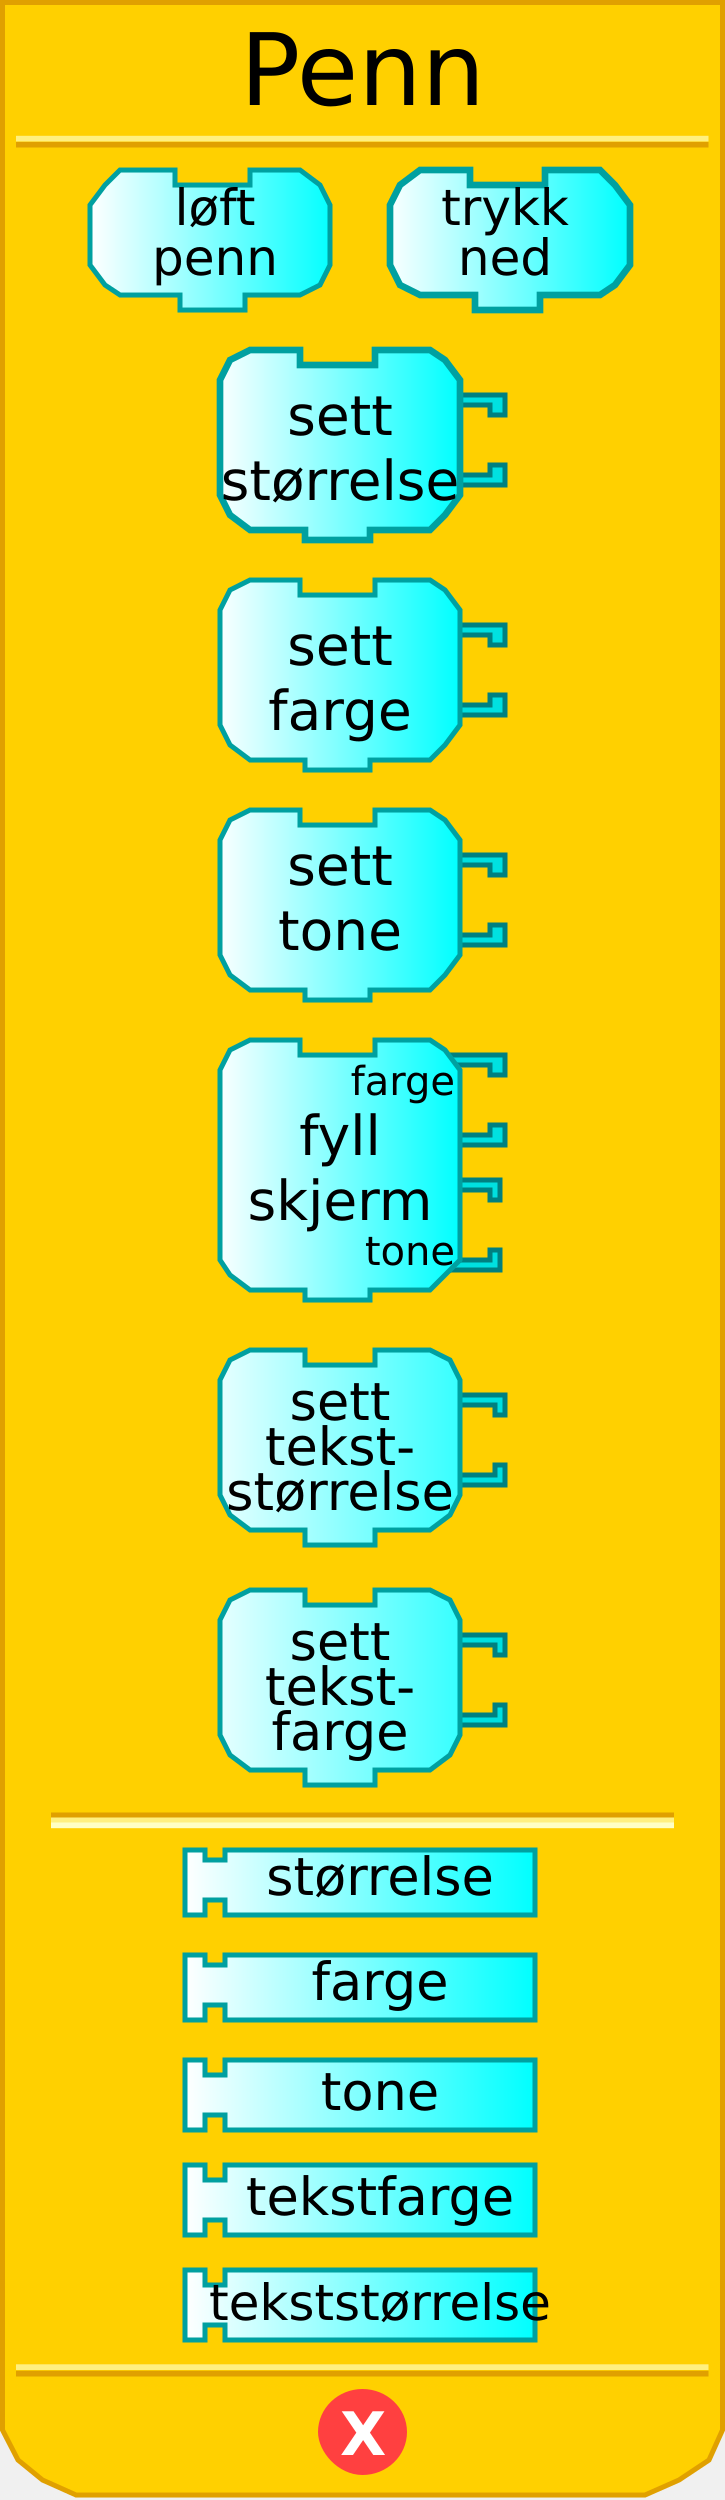
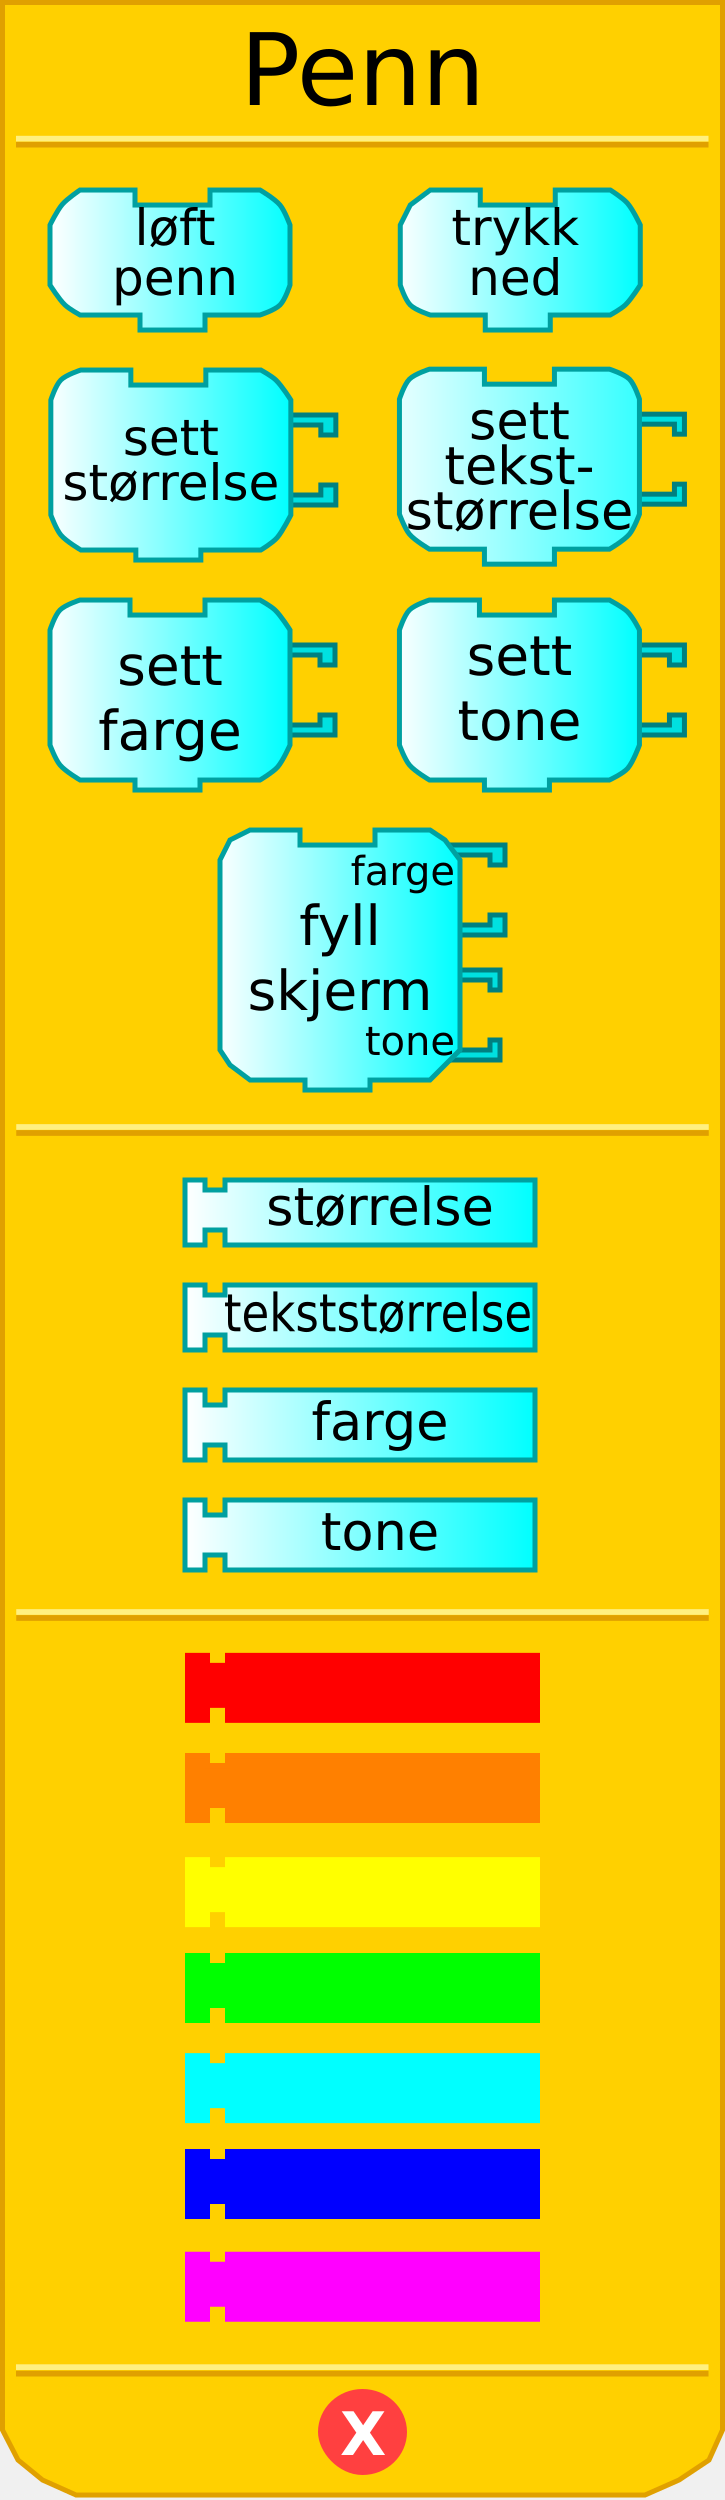
<svg xmlns="http://www.w3.org/2000/svg" xmlns:xlink="http://www.w3.org/1999/xlink" version="1.0" width="145" height="500" id="svg2">
  <defs id="defs4">
    <linearGradient id="linearGradient3876">
      <stop id="stop3878" style="stop-color:#ffffff;stop-opacity:1" offset="0" />
      <stop id="stop3880" style="stop-color:#00ffff;stop-opacity:1" offset="1" />
    </linearGradient>
    <linearGradient x1="18" y1="48" x2="67" y2="48" id="linearGradient4830" xlink:href="#linearGradient3876" gradientUnits="userSpaceOnUse" />
    <linearGradient x1="77" y1="48" x2="126" y2="48" id="linearGradient4838" xlink:href="#linearGradient3876" gradientUnits="userSpaceOnUse" />
    <linearGradient x1="43" y1="95" x2="92" y2="95" id="linearGradient4846" xlink:href="#linearGradient3876" gradientUnits="userSpaceOnUse" />
    <linearGradient x1="43" y1="147" x2="92" y2="147" id="linearGradient4854" xlink:href="#linearGradient3876" gradientUnits="userSpaceOnUse" />
    <linearGradient x1="43" y1="199" x2="92" y2="199" id="linearGradient4862" xlink:href="#linearGradient3876" gradientUnits="userSpaceOnUse" />
    <linearGradient x1="43" y1="258" x2="92" y2="258" id="linearGradient4870" xlink:href="#linearGradient3876" gradientUnits="userSpaceOnUse" />
    <linearGradient x1="37" y1="312" x2="107" y2="312" id="linearGradient4878" xlink:href="#linearGradient3876" gradientUnits="userSpaceOnUse" gradientTransform="translate(0,65)" />
    <linearGradient x1="37" y1="337" x2="107" y2="337" id="linearGradient4886" xlink:href="#linearGradient3876" gradientUnits="userSpaceOnUse" gradientTransform="translate(0,61)" />
    <linearGradient x1="37" y1="362" x2="107" y2="362" id="linearGradient4894" xlink:href="#linearGradient3876" gradientUnits="userSpaceOnUse" gradientTransform="translate(0,57)" />
    <linearGradient x1="37" y1="337" x2="107" y2="337" id="linearGradient2501" xlink:href="#linearGradient3876" gradientUnits="userSpaceOnUse" gradientTransform="translate(0,95)" />
    <linearGradient x1="43" y1="95" x2="92" y2="95" id="linearGradient2560" xlink:href="#linearGradient3876" gradientUnits="userSpaceOnUse" />
    <linearGradient x1="43" y1="147" x2="92" y2="147" id="linearGradient2562" xlink:href="#linearGradient3876" gradientUnits="userSpaceOnUse" />
    <linearGradient x1="43" y1="199" x2="92" y2="199" id="linearGradient2580" xlink:href="#linearGradient3876" gradientUnits="userSpaceOnUse" />
    <linearGradient x1="43" y1="199" x2="92" y2="199" id="linearGradient2582" xlink:href="#linearGradient3876" gradientUnits="userSpaceOnUse" />
    <linearGradient x1="37" y1="337" x2="107" y2="337" id="linearGradient2584" xlink:href="#linearGradient3876" gradientUnits="userSpaceOnUse" gradientTransform="translate(0,95)" />
    <linearGradient x1="37" y1="337" x2="107" y2="337" id="linearGradient2598" xlink:href="#linearGradient3876" gradientUnits="userSpaceOnUse" />
    <linearGradient x1="37" y1="362" x2="107" y2="362" id="linearGradient2600" xlink:href="#linearGradient3876" gradientUnits="userSpaceOnUse" />
    <linearGradient x1="37" y1="362" x2="107" y2="362" id="linearGradient2627" xlink:href="#linearGradient3876" gradientUnits="userSpaceOnUse" />
    <linearGradient x1="37" y1="337" x2="107" y2="337" id="linearGradient2629" xlink:href="#linearGradient3876" gradientUnits="userSpaceOnUse" />
    <linearGradient x1="37" y1="362" x2="107" y2="362" id="linearGradient2631" xlink:href="#linearGradient3876" gradientUnits="userSpaceOnUse" />
    <linearGradient x1="37" y1="337" x2="107" y2="337" id="linearGradient2633" xlink:href="#linearGradient3876" gradientUnits="userSpaceOnUse" />
    <linearGradient x1="43" y1="199" x2="92" y2="199" id="linearGradient2521" xlink:href="#linearGradient3876" gradientUnits="userSpaceOnUse" />
    <linearGradient x1="43" y1="199" x2="92" y2="199" id="linearGradient2523" xlink:href="#linearGradient3876" gradientUnits="userSpaceOnUse" />
    <linearGradient x1="43" y1="199" x2="92" y2="199" id="linearGradient2530" xlink:href="#linearGradient3876" gradientUnits="userSpaceOnUse" />
    <linearGradient x1="43" y1="199" x2="92" y2="199" id="linearGradient2539" xlink:href="#linearGradient3876" gradientUnits="userSpaceOnUse" />
+     <linearGradient x1="37" y1="337" x2="107" y2="337" id="linearGradient2633-4" xlink:href="#linearGradient3876-7" gradientUnits="userSpaceOnUse" />
+     <linearGradient id="linearGradient3876-7">
+       <stop id="stop3878-6" style="stop-color:#ffffff;stop-opacity:1" offset="0" />
+       <stop id="stop3880-5" style="stop-color:#00ffff;stop-opacity:1" offset="1" />
+     </linearGradient>
+     <linearGradient x1="77" y1="48" x2="126" y2="48" id="linearGradient4087" xlink:href="#linearGradient3876" gradientUnits="userSpaceOnUse" gradientTransform="translate(2.054342,4)" />
+     <linearGradient x1="43" y1="95" x2="92" y2="95" id="linearGradient4096" xlink:href="#linearGradient3876" gradientUnits="userSpaceOnUse" gradientTransform="translate(-33.8333,-2)" />
+     <linearGradient x1="18" y1="48" x2="67" y2="48" id="linearGradient4105" xlink:href="#linearGradient3876" gradientUnits="userSpaceOnUse" gradientTransform="translate(-8,4)" />
  </defs>
-   <path d="M 0.5,0.5 L 0.5,486 L 3.6,492 L 8.5,496 L 15.2,499 L 129,499 L 135.8,496 L 141.8,492 L 144.5,486 L 144.5,0.5 L 0.5,0.5 z" style="fill:#ffd000;fill-opacity:1;stroke:#e0a000;stroke-width:1;stroke-opacity:1" />
-   <rect width="123.6" height="0.14" x="10.7" y="363" style="opacity:1;fill:#ffd000;fill-opacity:1;stroke:#e0a000;stroke-width:1;stroke-opacity:1" />
-   <rect width="123.6" height="0.14" x="10.7" y="364" style="opacity:1;fill:#ffd000;fill-opacity:1;stroke:#fff080;stroke-width:1;stroke-opacity:1" />
-   <rect width="123.6" height="0.14" x="10.7" y="365" style="opacity:1;fill:#ffd000;fill-opacity:1;stroke:#ffffc4;stroke-width:1;stroke-opacity:1" />
-   <rect width="137.5" height="0.14" x="3.7" y="-29" transform="scale(1,-1)" style="opacity:1;fill:#ffd000;fill-opacity:1;stroke:#e0a000;stroke-width:1;stroke-opacity:1" />
-   <rect width="137.5" height="0.14" x="3.7" y="-27.8" transform="scale(1,-1)" style="opacity:1;fill:#ffd000;fill-opacity:1;stroke:#fff080;stroke-width:1;stroke-opacity:1" />
-   <rect width="137.5" height="0.14" x="3.7" y="-474.8" transform="scale(1,-1)" style="opacity:1;fill:#ffd000;fill-opacity:1;stroke:#e0a000;stroke-width:1;stroke-opacity:1" />
-   <rect width="137.5" height="0.14" x="3.7" y="-473.5" transform="scale(1,-1)" style="opacity:1;fill:#ffd000;fill-opacity:1;stroke:#fff080;stroke-width:1;stroke-opacity:1" />
-   <path d="M 80.9,486.4 C 80.9,490.9 77.1,494.5 72.5,494.5 C 67.9,494.5 64.1,490.09 64.1,486.4 C 64.1,481.9 67.9,478.3 72.5,478.3 C 77.1,478.3 80.9,481.9 80.9,486.4 L 80.9,486.4 z" style="fill:#ff4040;fill-opacity:1;stroke:#ff4040;stroke-width:1;stroke-opacity:1" />
-   <text style="font-size:12px;font-weight:bold;fill:#ffffff;font-family:Bitstream Vera Sans">
-     <tspan x="68" y="491" style="font-size:12px;font-weight:bold;fill:#ffffff">X</tspan>
+   <path d="m 0.5,0.5 0,485.5 3.1,6 4.9,4 6.7,3 113.8,0 6.8,-3 6,-4 2.7,-6 0,-485.5 -144,0 z" id="path32" style="fill:#ffd000;fill-opacity:1;stroke:#e0a000;stroke-width:1;stroke-opacity:1" />
+   <rect width="137.5" height="0.14" x="3.7" y="-29" transform="scale(1,-1)" id="rect40" style="fill:#ffd000;fill-opacity:1;stroke:#e0a000;stroke-width:1;stroke-opacity:1" />
+   <rect width="137.5" height="0.14" x="3.7" y="-27.8" transform="scale(1,-1)" id="rect42" style="fill:#ffd000;fill-opacity:1;stroke:#fff080;stroke-width:1;stroke-opacity:1" />
+   <rect width="137.5" height="0.14" x="3.7" y="-474.8" transform="scale(1,-1)" id="rect44" style="fill:#ffd000;fill-opacity:1;stroke:#e0a000;stroke-width:1;stroke-opacity:1" />
+   <rect width="137.5" height="0.14" x="3.7" y="-473.5" transform="scale(1,-1)" id="rect46" style="fill:#ffd000;fill-opacity:1;stroke:#fff080;stroke-width:1;stroke-opacity:1" />
+   <path d="m 80.9,486.4 c 0,4.5 -3.8,8.1 -8.4,8.1 -4.6,0 -8.4,-4.41 -8.4,-8.1 0,-4.5 3.8,-8.1 8.4,-8.1 4.6,0 8.4,3.6 8.4,8.1 l 0,0 z" id="path48" style="fill:#ff4040;fill-opacity:1;stroke:#ff4040;stroke-width:1;stroke-opacity:1" />
+   <text id="text50" style="font-size:12px;font-weight:bold;fill:#ffffff;font-family:Bitstream Vera Sans">
+     <tspan x="68" y="491" id="tspan52" style="font-size:12px;font-weight:bold;fill:#ffffff">X</tspan>
  </text>
-   <text style="font-size:12px;text-align:center;text-anchor:middle;font-family:Bitstream Vera Sans">
-     <tspan x="72.5" y="21" style="font-size:20px">Penn</tspan>
+   <text id="text54" style="font-size:12px;text-align:center;text-anchor:middle;font-family:Bitstream Vera Sans">
+     <tspan x="72.5" y="21" id="tspan56" style="font-size:20px">Penn</tspan>
  </text>
-   <g>
-     <path d="M 50,34 C 60,34 60,34 60,34 L 64,37 L 66,41 L 66,53 L 64,57 L 60,59 L 49,59 L 49,59 L 49,62 L 36,62 L 36,59 L 24,59 L 21,57 L 18,53 L 18,41 L 21,37 L 24,34 L 35,34 L 35,37 L 50,37 L 50,34 z" style="fill:url(#linearGradient4830);fill-opacity:1;stroke:#00a0a0;stroke-width:1;stroke-opacity:1" />
-     <text id="text49" style="font-size:12px;text-align:center;text-anchor:middle;font-family:Bitstream Vera Sans">
-       <tspan x="43" y="45" style="font-size:10px">løft</tspan>
+   <path d="m 42,38 c 10,0 10,0 10,0 0,0 2.932,1.72 4,3 0.955,1.144 2,4 2,4 l 0,12 c 0,0 -0.946,2.946 -2,4 -1.054,1.054 -4,2 -4,2 l -11,0 0,0 0,3 -13,0 0,-3 -12,0 c 0,0 -2.127,-1.174 -3,-2 -1.211,-1.145 -3,-4 -3,-4 l 0,-12 c 0,0 1.42,-2.919 2.47,-4.132 C 13.462,39.722 16,38 16,38 l 11,0 0,3 15,0 0,-3 z" id="path60" style="fill:url(#linearGradient4105);fill-opacity:1;stroke:#00a0a0;stroke-width:1;stroke-opacity:1" />
+   <text x="-8" y="4" id="text49" style="font-size:12px;text-align:center;text-anchor:middle;font-family:Bitstream Vera Sans">
+     <tspan x="35" y="49" id="tspan63" style="font-size:10px">løft</tspan>
+   </text>
+   <text x="-8" y="4" id="text65" style="font-size:12px;text-align:center;text-anchor:middle;font-family:Bitstream Vera Sans">
+     <tspan x="35" y="59" id="tspan67" style="font-size:10px">penn</tspan>
+   </text>
+   <path d="m 111.054,38 c 11,0 11,0 11,0 0,0 2.451,1.536 3.397,2.603 C 126.582,41.877 128.054,45 128.054,45 l 0,12 c 0,0 -1.789,2.855 -3,4 -0.873,0.826 -3,2 -3,2 l -12,0 0,0 0,3 -13,0 0,-3 -11,0 c 0,0 -2.946,-0.946 -4,-2 -1.054,-1.054 -2,-4 -2,-4 l 0,-12 2,-4 4,-3 10,0 0,3 15,0 0,-3 z" id="path71" style="fill:url(#linearGradient4087);fill-opacity:1;stroke:#00a0a0;stroke-width:1;stroke-miterlimit:4;stroke-opacity:1;stroke-dasharray:none" />
+   <text x="2.054" y="4" id="text55" style="font-size:12px;text-align:center;text-anchor:middle;font-family:Bitstream Vera Sans">
+     <tspan x="103.054" y="49" id="tspan74" style="font-size:10px">trykk</tspan>
+   </text>
+   <text x="2.054" y="4" id="text76" style="font-size:12px;text-align:center;text-anchor:middle;font-family:Bitstream Vera Sans">
+     <tspan x="103.054" y="59" id="tspan78" style="font-size:10px">ned</tspan>
+   </text>
+   <path d="m 56.167,83 11,0 0,4 -3,0 0,-2 -7,0" id="path82" style="fill:#00e0e0;fill-opacity:1;stroke:#008080;stroke-width:1;stroke-opacity:1" />
+   <path d="m 56.167,101 11,0 0,-4 -3,0 0,2 -7,0" id="path84" style="fill:#00e0e0;fill-opacity:1;stroke:#008080;stroke-width:1;stroke-opacity:1" />
+   <path d="m 41.167,74 c 11,0 11,0 11,0 0,0 2.127,1.174 3,2 1.211,1.145 3,4 3,4 l 0,23 c 0,0 -1.643,3.271 -2.735,4.53 C 54.505,108.598 52.167,110 52.167,110 l -12,0 0,0 0,2 -13,0 0,-2 -11,0 c 0,0 -2.932,-1.72 -4,-3 -0.955,-1.145 -2,-4 -2,-4 l 0,-23 c 0,0 0.946,-2.946 2,-4 1.054,-1.054 4,-2 4,-2 l 10,0 0,3 15,0 0,-3 z" id="path86" style="fill:url(#linearGradient4096);fill-opacity:1;stroke:#00a0a0;stroke-width:1;stroke-miterlimit:4;stroke-opacity:1;stroke-dasharray:none" />
+   <text x="-33.833" y="2" id="text88" style="font-size:12px;text-align:center;text-anchor:middle;font-family:Bitstream Vera Sans">
+     <tspan x="34.167" y="91" id="tspan90" style="font-size:10px">sett</tspan>
+   </text>
+   <text x="-33.833" y="2" id="text69" style="font-size:12px;text-align:center;text-anchor:middle;font-family:Bitstream Vera Sans">
+     <tspan x="34.167" y="100" id="tspan93" style="font-size:10px">størrelse</tspan>
+   </text>
+   <text x="-33.833" y="-2" id="text95" style="font-size:12px;text-align:center;text-anchor:middle;font-family:Bitstream Vera Sans">
+     <tspan x="34.167" y="106" id="tspan97" style="font-size:10px" />
+   </text>
+   <g transform="translate(-34,-8)" id="g99">
+     <path d="m 90,137 11,0 0,4 -3,0 0,-2 -7,0" id="path101" style="fill:#00e0e0;fill-opacity:1;stroke:#008080;stroke-width:1;stroke-opacity:1" />
+     <path d="m 90,155 11,0 0,-4 -3,0 0,2 -7,0" id="path103" style="fill:#00e0e0;fill-opacity:1;stroke:#008080;stroke-width:1;stroke-opacity:1" />
+     <path d="m 75,128 c 11,0 11,0 11,0 0,0 2.127,1.174 3,2 1.211,1.145 3,4 3,4 l 0,23 c 0,0 -1.378,3.138 -2.47,4.397 C 88.603,162.466 86,164 86,164 l -12,0 0,0 0,2 -13,0 0,-2 -11,0 c 0,0 -2.932,-1.72 -4,-3 -0.955,-1.145 -2,-4 -2,-4 l 0,-23 c 0,0 0.946,-2.946 2,-4 1.054,-1.054 4,-2 4,-2 l 10,0 0,3 15,0 0,-3 z" id="path105" style="fill:url(#linearGradient2562);fill-opacity:1;stroke:#00a0a0;stroke-width:1;stroke-opacity:1" />
+     <text id="text79" style="font-size:12px;text-align:center;text-anchor:middle;font-family:Bitstream Vera Sans">
+       <tspan x="68" y="145" id="tspan108" style="font-size:11px">sett</tspan>
    </text>
-     <text id="text49" style="font-size:12px;text-align:center;text-anchor:middle;font-family:Bitstream Vera Sans">
-       <tspan x="43" y="55" style="font-size:10px">penn</tspan>
+     <text id="text83" style="font-size:12px;text-align:center;text-anchor:middle;font-family:Bitstream Vera Sans">
+       <tspan x="68" y="158" id="tspan111" style="font-size:11px">farge</tspan>
    </text>
  </g>
-   <g>
-     <path d="M 109,34 C 120,34 120,34 120,34 L 123,37 L 126,41 L 126,53 L 123,57 L 120,59 L 108,59 L 108,59 L 108,62 L 95,62 L 95,59 L 84,59 L 80,57 L 78,53 L 78,41 L 80,37 L 84,34 L 94,34 L 94,37 L 109,37 L 109,34 z" style="fill:url(#linearGradient4838);fill-opacity:1;stroke:#00a0a0;stroke-width:1.333;stroke-opacity:1" />
-     <text id="text55" style="font-size:12px;text-align:center;text-anchor:middle;font-family:Bitstream Vera Sans">
-       <tspan x="101" y="45" style="font-size:10px">trykk</tspan>
-     </text>
-     <text id="text55" style="font-size:12px;text-align:center;text-anchor:middle;font-family:Bitstream Vera Sans">
-       <tspan x="101" y="55" style="font-size:10px">ned</tspan>
-     </text>
-   </g>
-   <g transform="translate(0,-6)">
-     <path d="M 90,85 L 101,85 L 101,89 L 98,89 L 98,87 L 91,87" style="fill:#00e0e0;fill-opacity:1;stroke:#008080;stroke-width:1;stroke-opacity:1" />
-     <path d="M 90,103 L 101,103 L 101,99 L 98,99 L 98,101 L 91,101" style="fill:#00e0e0;fill-opacity:1;stroke:#008080;stroke-width:1;stroke-opacity:1" />
-     <path d="M 75,76 C 86,76 86,76 86,76 L 89,78 L 92,82 L 92,105 L 89,109 L 86,112 L 74,112 L 74,112 L 74,114 L 61,114 L 61,112 L 50,112 L 46,109 L 44,105 L 44,82 L 46,78 L 50,76 L 60,76 L 60,79 L 75,79 L 75,76 z" style="fill:url(#linearGradient2560);fill-opacity:1;stroke:#00a0a0;stroke-width:1.333;stroke-opacity:1" />
-     <text id="text65" style="font-size:12px;text-align:center;text-anchor:middle;font-family:Bitstream Vera Sans">
-       <tspan x="68" y="93" style="font-size:11px">sett</tspan>
-     </text>
-     <text id="text69" style="font-size:12px;text-align:center;text-anchor:middle;font-family:Bitstream Vera Sans">
-       <tspan x="68" y="106" style="font-size:11px">størrelse</tspan>
-     </text>
-   </g>
-   <g transform="translate(0,-12)">
-     <path d="M 90,137 L 101,137 L 101,141 L 98,141 L 98,139 L 91,139" style="fill:#00e0e0;fill-opacity:1;stroke:#008080;stroke-width:1;stroke-opacity:1" />
-     <path d="M 90,155 L 101,155 L 101,151 L 98,151 L 98,153 L 91,153" style="fill:#00e0e0;fill-opacity:1;stroke:#008080;stroke-width:1;stroke-opacity:1" />
-     <path d="M 75,128 C 86,128 86,128 86,128 L 89,130 L 92,134 L 92,157 L 89,161 L 86,164 L 74,164 L 74,164 L 74,166 L 61,166 L 61,164 L 50,164 L 46,161 L 44,157 L 44,134 L 46,130 L 50,128 L 60,128 L 60,131 L 75,131 L 75,128 z" style="fill:url(#linearGradient2562);fill-opacity:1;stroke:#00a0a0;stroke-width:1;stroke-opacity:1" />
-     <text id="text79" style="font-size:12px;text-align:center;text-anchor:middle;font-family:Bitstream Vera Sans">
-       <tspan x="68" y="145" style="font-size:11px">sett</tspan>
-     </text>
-     <text id="text83" style="font-size:12px;text-align:center;text-anchor:middle;font-family:Bitstream Vera Sans">
-       <tspan x="68" y="158" style="font-size:11px">farge</tspan>
-     </text>
-   </g>
-   <g>
-     <path d="M 90,171 L 101,171 L 101,175 L 98,175 L 98,173 L 91,173" style="fill:#00e0e0;fill-opacity:1;stroke:#008080;stroke-width:1;stroke-opacity:1" />
-     <path d="M 90,189 L 101,189 L 101,185 L 98,185 L 98,187 L 91,187" style="fill:#00e0e0;fill-opacity:1;stroke:#008080;stroke-width:1;stroke-opacity:1" />
-     <path d="M 75,162 C 86,162 86,162 86,162 L 89,164 L 92,168 L 92,191 L 89,195 L 86,198 L 74,198 L 74,198 L 74,200 L 61,200 L 61,198 L 50,198 L 46,195 L 44,191 L 44,168 L 46,164 L 50,162 L 60,162 L 60,165 L 75,165 L 75,162 z" style="fill:url(#linearGradient2539);fill-opacity:1;stroke:#00a0a0;stroke-width:1;stroke-opacity:1" />
+   <g transform="translate(35.88764,-42)" id="g113">
+     <path d="m 90,171 11,0 0,4 -3,0 0,-2 -7,0" id="path115" style="fill:#00e0e0;fill-opacity:1;stroke:#008080;stroke-width:1;stroke-opacity:1" />
+     <path d="m 90,189 11,0 0,-4 -3,0 0,2 -7,0" id="path117" style="fill:#00e0e0;fill-opacity:1;stroke:#008080;stroke-width:1;stroke-opacity:1" />
+     <path d="m 75,162 c 11,0 11,0 11,0 0,0 2.657,1.439 3.53,2.265 C 90.741,165.41 92,168 92,168 l 0,23 c 0,0 -1.246,3.403 -2.338,4.662 C 88.736,196.731 86,198 86,198 l -12,0 0,0 0,2 -13,0 0,-2 -11,0 c 0,0 -2.932,-1.72 -4,-3 -0.955,-1.145 -2,-4 -2,-4 l 0,-23 c 0,0 0.946,-2.946 2,-4 1.054,-1.054 4,-2 4,-2 l 10,0 0,3 15,0 0,-3 z" id="path119" style="fill:url(#linearGradient2539);fill-opacity:1;stroke:#00a0a0;stroke-width:1;stroke-opacity:1" />
    <text id="text93" style="font-size:12px;text-align:center;text-anchor:middle;font-family:Bitstream Vera Sans">
      <tspan x="68" y="177" id="tspan95" style="font-size:11px">sett</tspan>
    </text>
    <text id="text97" style="font-size:12px;text-align:center;text-anchor:middle;font-family:Bitstream Vera Sans">
      <tspan x="68" y="190" id="tspan99" style="font-size:11px">tone</tspan>
    </text>
  </g>
-   <g transform="translate(0,-24)">
-     <path d="M 89,260 L 100,260 L 100,264 L 98,264 L 98,262 L 91,262" style="fill:#00e0e0;fill-opacity:1;stroke:#008080;stroke-width:1;stroke-opacity:1" />
-     <path d="M 89,278 L 100,278 L 100,274 L 98,274 L 98,276 L 91,276" style="fill:#00e0e0;fill-opacity:1;stroke:#008080;stroke-width:1;stroke-opacity:1" />
-     <path d="M 90,235 L 101,235 L 101,239 L 98,239 L 98,237 L 91,237" style="fill:#00e0e0;fill-opacity:1;stroke:#008080;stroke-width:1;stroke-opacity:1" />
-     <path d="M 90,253 L 101,253 L 101,249 L 98,249 L 98,251 L 91,251" style="fill:#00e0e0;fill-opacity:1;stroke:#008080;stroke-width:1;stroke-opacity:1" />
-     <path d="M 75,232 C 86,232 86,232 86,232 L 89,234 L 92,238 L 92,276 L 89,279 L 86,282 L 74,282 L 74,282 L 74,284 L 61,284 L 61,282 L 50,282 L 46,279 L 44,276 L 44,238 L 46,234 L 50,232 L 60,232 L 60,235 L 75,235 L 75,232 z" style="fill:url(#linearGradient4870);fill-opacity:1;stroke:#00a0a0;stroke-width:1;stroke-opacity:1" />
+   <g transform="translate(0,-66)" id="g125">
+     <path d="m 89,260 11,0 0,4 -2,0 0,-2 -7,0" id="path127" style="fill:#00e0e0;fill-opacity:1;stroke:#008080;stroke-width:1;stroke-opacity:1" />
+     <path d="m 89,278 11,0 0,-4 -2,0 0,2 -7,0" id="path129" style="fill:#00e0e0;fill-opacity:1;stroke:#008080;stroke-width:1;stroke-opacity:1" />
+     <path d="m 90,235 11,0 0,4 -3,0 0,-2 -7,0" id="path131" style="fill:#00e0e0;fill-opacity:1;stroke:#008080;stroke-width:1;stroke-opacity:1" />
+     <path d="m 90,253 11,0 0,-4 -3,0 0,2 -7,0" id="path133" style="fill:#00e0e0;fill-opacity:1;stroke:#008080;stroke-width:1;stroke-opacity:1" />
+     <path d="m 75,232 c 11,0 11,0 11,0 l 3,2 3,4 0,38 -3,3 -3,3 -12,0 0,0 0,2 -13,0 0,-2 -11,0 -4,-3 -2,-3 0,-38 2,-4 4,-2 10,0 0,3 15,0 0,-3 z" id="path135" style="fill:url(#linearGradient4870);fill-opacity:1;stroke:#00a0a0;stroke-width:1;stroke-opacity:1" />
    <text id="text111" style="font-size:12px;text-align:center;text-anchor:middle;font-family:Bitstream Vera Sans">
      <tspan x="68" y="255" id="tspan113" style="font-size:11px">fyll</tspan>
    </text>
    <text id="text115" style="font-size:12px;text-align:center;text-anchor:middle;font-family:Bitstream Vera Sans">
      <tspan x="68" y="268" id="tspan117" style="font-size:11px">skjerm</tspan>
    </text>
    <text id="text119" style="font-size:12px;text-align:end;text-anchor:end;font-family:Bitstream Vera Sans">
      <tspan x="91" y="243" id="tspan121" style="font-size:8px">farge</tspan>
    </text>
    <text id="text123" style="font-size:12px;text-align:end;text-anchor:end;font-family:Bitstream Vera Sans">
      <tspan x="91" y="277" id="tspan125" style="font-size:8px">tone</tspan>
    </text>
  </g>
-   <g transform="translate(0,-2)">
-     <path d="M 37,372 L 41,372 L 41,374 L 45,374 L 45,372 L 107,372 L 107,385 L 45,385 L 45,382 L 41,382 L 41,385 L 37,385 L 37,372 z" style="fill:url(#linearGradient4878);fill-opacity:1;stroke:#00a0a0;stroke-width:1;stroke-opacity:1" />
-     <text x="4" y="65" style="font-size:12px;text-align:center;text-anchor:middle;font-family:Bitstream Vera Sans">
-       <tspan x="76" y="381" style="font-size:10.5">størrelse</tspan>
+   <g transform="translate(0,-136)" id="g145">
+     <path d="m 37,372 4,0 0,2 4,0 0,-2 62,0 0,13 -62,0 0,-3 -4,0 0,3 -4,0 0,-13 z" id="path147" style="fill:url(#linearGradient4878);fill-opacity:1;stroke:#00a0a0;stroke-width:1;stroke-opacity:1" />
+     <text x="4" y="65" id="text149" style="font-size:12px;text-align:center;text-anchor:middle;font-family:Bitstream Vera Sans">
+       <tspan x="76" y="381" id="tspan151" style="font-size:10.5px">størrelse</tspan>
    </text>
  </g>
-   <g transform="translate(0,-2)">
-     <path d="M 37,393 L 41,393 L 41,395 L 45,395 L 45,393 L 107,393 L 107,406 L 45,406 L 45,403 L 41,403 L 41,406 L 37,406 L 37,393 z" style="fill:url(#linearGradient2633);fill-opacity:1;stroke:#00a0a0;stroke-width:1;stroke-opacity:1" />
-     <text x="4" y="61" style="font-size:12px;text-align:center;text-anchor:middle;font-family:Bitstream Vera Sans">
-       <tspan x="76" y="402" style="font-size:10.5">farge</tspan>
+   <g transform="translate(0,-136)" id="g153">
+     <path d="m 37,393 4,0 0,2 4,0 0,-2 62,0 0,13 -62,0 0,-3 -4,0 0,3 -4,0 0,-13 z" id="path155" style="fill:url(#linearGradient2633);fill-opacity:1;stroke:#00a0a0;stroke-width:1;stroke-opacity:1" />
+     <text x="14.824" y="56.778" id="text157" style="font-size:11.123px;text-align:center;text-anchor:middle;font-family:Bitstream Vera Sans" transform="scale(0.9268829,1.078885)">
+       <tspan x="81.559" y="372.845" id="tspan159" style="font-size:9.732px">tekststørrelse</tspan>
    </text>
  </g>
-   <g transform="translate(0,-1)">
-     <path d="M 37,413 L 41,413 L 41,416 L 45,416 L 45,413 L 107,413 L 107,427 L 45,427 L 45,424 L 41,424 L 41,427 L 37,427 L 37,413 z" style="fill:url(#linearGradient2631);fill-opacity:1;stroke:#00a0a0;stroke-width:1;stroke-opacity:1" />
-     <text x="4" y="57" style="font-size:10px;text-align:center;text-anchor:middle;font-family:Bitstream Vera Sans">
-       <tspan x="76" y="423" style="font-size:10.5">tone</tspan>
+   <g transform="translate(0,-135)" id="g161">
+     <path d="m 37,413 4,0 0,3 4,0 0,-3 62,0 0,14 -62,0 0,-3 -4,0 0,3 -4,0 0,-14 z" id="path163" style="fill:url(#linearGradient2631);fill-opacity:1;stroke:#00a0a0;stroke-width:1;stroke-opacity:1" />
+     <text x="4" y="57" id="text165" style="font-size:10px;text-align:center;text-anchor:middle;font-family:Bitstream Vera Sans">
+       <tspan x="76" y="423" id="tspan167" style="font-size:10.5px">farge</tspan>
    </text>
  </g>
-   <g transform="translate(0,-30)">
-     <path d="M 90,309 L 101,309 L 101,313 L 99,313 L 99,311 L 91,311" style="fill:#00e0e0;fill-opacity:1;stroke:#008080;stroke-width:1;stroke-miterlimit:4;stroke-dasharray:none;stroke-opacity:1" />
-     <path d="M 90,327 L 101,327 L 101,323 L 99,323 L 99,325 L 91,325" style="fill:#00e0e0;fill-opacity:1;stroke:#008080;stroke-width:1;stroke-miterlimit:4;stroke-dasharray:none;stroke-opacity:1" />
-     <path d="M 75,300 C 86,300 86,300 86,300 L 90,302 L 92,306 L 92,329 L 90,333 L 86,336 L 75,336 L 75,336 L 75,339 L 61,339 L 61,336 L 50,336 L 46,333 L 44,329 L 44,306 L 46,302 L 50,300 L 61,300 L 61,303 L 75,303 L 75,300 z" style="fill:url(#linearGradient2584);fill-opacity:1;stroke:#00a0a0;stroke-width:1;stroke-miterlimit:4;stroke-dasharray:none;stroke-opacity:1" />
-     <text style="font-size:10;text-align:center;text-anchor:middle;font-family:Bitstream Vera Sans">
-       <tspan x="68" y="314" style="font-size:10.5">sett</tspan>
+   <g transform="translate(35.88764,-226.1667)" id="g169">
+     <path d="m 90,309 11,0 0,4 -2,0 0,-2 -8,0" id="path171" style="fill:#00e0e0;fill-opacity:1;stroke:#008080;stroke-width:1;stroke-miterlimit:4;stroke-opacity:1;stroke-dasharray:none" />
+     <path d="m 90,327 11,0 0,-4 -2,0 0,2 -8,0" id="path173" style="fill:#00e0e0;fill-opacity:1;stroke:#008080;stroke-width:1;stroke-miterlimit:4;stroke-opacity:1;stroke-dasharray:none" />
+     <path d="m 75,300 c 11,0 11,0 11,0 0,0 2.946,0.946 4,2 1.054,1.054 2,4 2,4 l 0,23 c 0,0 -1.045,2.856 -2,4 -1.068,1.28 -4,3 -4,3 l -11,0 0,0 0,3 -14,0 0,-3 -11,0 c 0,0 -2.932,-1.72 -4,-3 -0.955,-1.145 -2,-4 -2,-4 l 0,-23 c 0,0 0.946,-2.946 2,-4 1.054,-1.054 4,-2 4,-2 l 11,0 0,3 14,0 0,-3 z" id="path175" style="fill:url(#linearGradient2584);fill-opacity:1;stroke:#00a0a0;stroke-width:1;stroke-miterlimit:4;stroke-opacity:1;stroke-dasharray:none" />
+     <text id="text177" style="font-size:10px;text-align:center;text-anchor:middle;font-family:Bitstream Vera Sans">
+       <tspan x="68" y="314" id="tspan179" style="font-size:10.5px">sett</tspan>
    </text>
-     <text style="font-size:10.5px;text-align:center;text-anchor:middle;font-family:Bitstream Vera Sans">
-       <tspan x="68" y="323" style="font-size:10.5px">tekst-</tspan>
+     <text id="text181" style="font-size:10.5px;text-align:center;text-anchor:middle;font-family:Bitstream Vera Sans">
+       <tspan x="68" y="323" id="tspan183" style="font-size:10.5px">tekst-</tspan>
    </text>
-     <text style="font-size:10.5px;text-align:center;text-anchor:middle;font-family:Bitstream Vera Sans">
-       <tspan x="68" y="332" style="font-size:10.5px">størrelse</tspan>
+     <text id="text185" style="font-size:10.5px;text-align:center;text-anchor:middle;font-family:Bitstream Vera Sans">
+       <tspan x="68" y="332" id="tspan187" style="font-size:10.5px">størrelse</tspan>
    </text>
  </g>
-   <g transform="translate(0,18)">
-     <path d="M 90,309 L 101,309 L 101,313 L 99,313 L 99,311 L 91,311" style="fill:#00e0e0;fill-opacity:1;stroke:#008080;stroke-width:1;stroke-miterlimit:4;stroke-dasharray:none;stroke-opacity:1" />
-     <path d="M 90,327 L 101,327 L 101,323 L 99,323 L 99,325 L 91,325" style="fill:#00e0e0;fill-opacity:1;stroke:#008080;stroke-width:1;stroke-miterlimit:4;stroke-dasharray:none;stroke-opacity:1" />
-     <path d="M 75,300 C 86,300 86,300 86,300 L 90,302 L 92,306 L 92,329 L 90,333 L 86,336 L 75,336 L 75,336 L 75,339 L 61,339 L 61,336 L 50,336 L 46,333 L 44,329 L 44,306 L 46,302 L 50,300 L 61,300 L 61,303 L 75,303 L 75,300 z" style="fill:url(#linearGradient2501);fill-opacity:1;stroke:#00a0a0;stroke-width:1;stroke-miterlimit:4;stroke-dasharray:none;stroke-opacity:1" />
-     <text style="font-size:10.5;text-align:center;text-anchor:middle;font-family:Bitstream Vera Sans">
-       <tspan x="68" y="314" style="font-size:10.5">sett</tspan>
-     </text>
-     <text style="font-size:10.5;text-align:center;text-anchor:middle;font-family:Bitstream Vera Sans">
-       <tspan x="68" y="323" style="font-size:10.5px">tekst-</tspan>
-     </text>
-     <text style="font-size:10.5px;text-align:center;text-anchor:middle;font-family:Bitstream Vera Sans">
-       <tspan x="68" y="332" style="font-size:10.5px">farge</tspan>
+   <g transform="translate(0,-156)" id="g217">
+     <path d="m 37,456 4,0 0,3 4,0 0,-3 62,0 0,14 -62,0 0,-3 -4,0 0,3 -4,0 0,-14 z" id="path219" style="fill:url(#linearGradient2627);fill-opacity:1;stroke:#00a0a0;stroke-width:1;stroke-opacity:1" />
+     <text id="text221" style="font-size:10.5px;text-align:center;text-anchor:middle;font-family:Bitstream Vera Sans">
+       <tspan x="76" y="466" id="tspan223" style="font-size:10.5px">tone</tspan>
    </text>
  </g>
-   <g transform="translate(0,-2)">
-     <path d="M 37,435 L 41,435 L 41,438 L 45,438 L 45,435 L 107,435 L 107,449 L 45,449 L 45,446 L 41,446 L 41,449 L 37,449 L 37,435 z" style="fill:url(#linearGradient2629);fill-opacity:1;stroke:#00a0a0;stroke-width:1;stroke-opacity:1" />
-     <text style="font-size:12px;text-align:center;text-anchor:middle;font-family:Bitstream Vera Sans">
-       <tspan x="76" y="445" style="font-size:10.5px">tekstfarge</tspan>
-     </text>
-   </g>
-   <g transform="translate(0,-2)">
-     <path d="M 37,456 L 41,456 L 41,459 L 45,459 L 45,456 L 107,456 L 107,470 L 45,470 L 45,467 L 41,467 L 41,470 L 37,470 L 37,456 z" style="fill:url(#linearGradient2627);fill-opacity:1;stroke:#00a0a0;stroke-width:1;stroke-opacity:1" />
-     <text style="font-size:10.5px;text-align:center;text-anchor:middle;font-family:Bitstream Vera Sans">
-       <tspan x="76" y="466" style="font-size:10">tekststørrelse</tspan>
-     </text>
-   </g>
+   <path d="m 37.5,371.926 4,0 0,2 4,0 0,-2 62,0 0,13 -62,0 0,-3 -4,0 0,3 -4,0 0,-13 z" id="path155-9" style="fill:#ffff00;fill-opacity:1;stroke:#ffff00;stroke-width:1;stroke-opacity:1" />
+   <path d="m 37.5,391.1 4,0 0,2 4,0 0,-2 62,0 0,13 -62,0 0,-3 -4,0 0,3 -4,0 0,-13 z" id="path155-9-4" style="fill:#00ff00;fill-opacity:1;stroke:#00ff00;stroke-width:1;stroke-opacity:1" />
+   <path d="m 37.5,411.129 4,0 0,2 4,0 0,-2 62,0 0,13 -62,0 0,-3 -4,0 0,3 -4,0 0,-13 z" id="path155-9-5" style="fill:#00ffff;fill-opacity:1;stroke:#00ffff;stroke-width:1;stroke-opacity:1" />
+   <path d="m 37.5,430.303 4,0 0,2 4,0 0,-2 62,0 0,13 -62,0 0,-3 -4,0 0,3 -4,0 0,-13 z" id="path155-9-4-2" style="fill:#0000ff;fill-opacity:1;stroke:#0000ff;stroke-width:1;stroke-opacity:1" />
+   <path d="m 37.5,450.849 4,0 0,2 4,0 0,-2 62,0 0,13 -62,0 0,-3 -4,0 0,3 -4,0 0,-13 z" id="path155-9-47" style="fill:#ff00ff;fill-opacity:1;stroke:#ff00ff;stroke-width:1;stroke-opacity:1" />
+   <path d="m 37.5,331.072 4,0 0,2 4,0 0,-2 62,0 0,13 -62,0 0,-3 -4,0 0,3 -4,0 0,-13 z" id="path155-9-4-0" style="fill:#ff0000;fill-opacity:1;stroke:#ff0000;stroke-width:1;stroke-opacity:1" />
+   <path d="m 37.5,351.101 4,0 0,2 4,0 0,-2 62,0 0,13 -62,0 0,-3 -4,0 0,3 -4,0 0,-13 z" id="path155-9-5-7" style="fill:#ff8000;fill-opacity:1;stroke:#ff8000;stroke-width:1;stroke-opacity:1" />
+   <rect width="137.5" height="0.14" x="3.75" y="-323.67" transform="scale(1,-1)" id="rect40-8" style="fill:#ffd000;fill-opacity:1;stroke:#e0a000;stroke-width:1;stroke-opacity:1" />
+   <rect width="137.5" height="0.14" x="3.75" y="-322.47" transform="scale(1,-1)" id="rect42-6" style="fill:#ffd000;fill-opacity:1;stroke:#fff080;stroke-width:1;stroke-opacity:1" />
+   <rect width="137.5" height="0.14" x="3.75" y="-226.67" transform="scale(1,-1)" id="rect40-8-9" style="fill:#ffd000;fill-opacity:1;stroke:#e0a000;stroke-width:1;stroke-opacity:1" />
+   <rect width="137.5" height="0.14" x="3.75" y="-225.47" transform="scale(1,-1)" id="rect42-6-2" style="fill:#ffd000;fill-opacity:1;stroke:#fff080;stroke-width:1;stroke-opacity:1" />
</svg>
